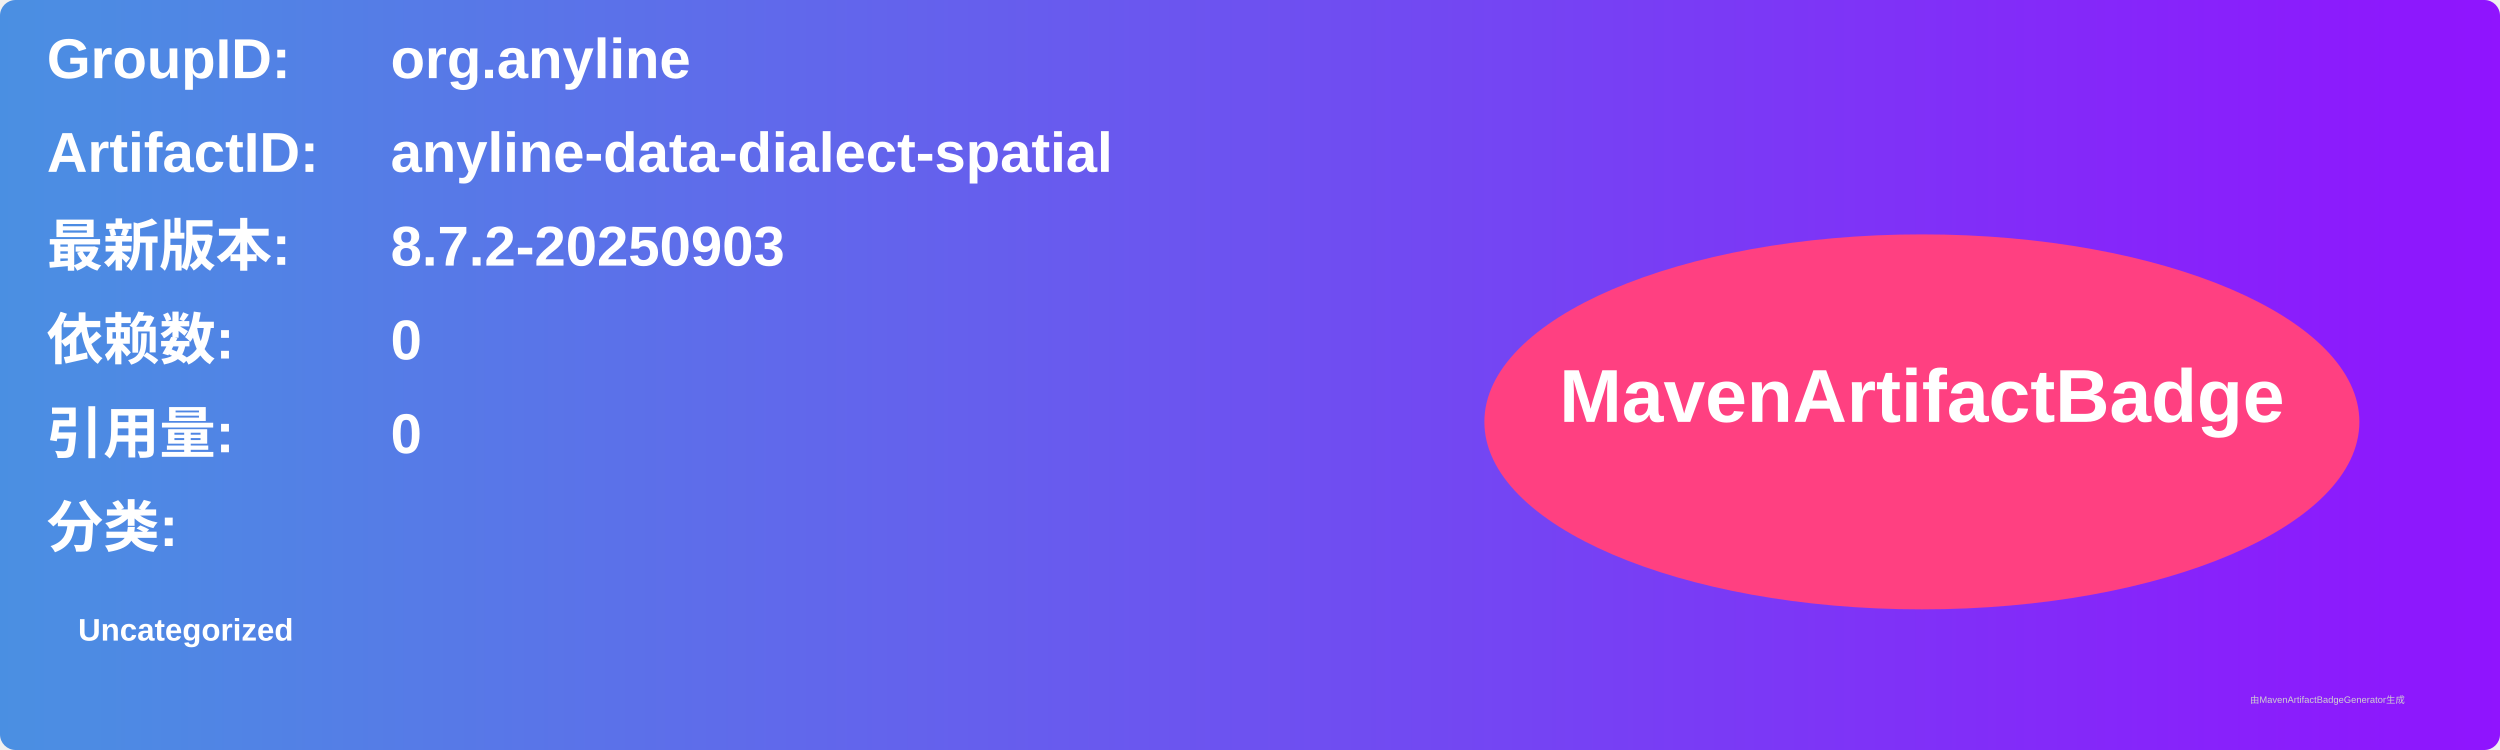
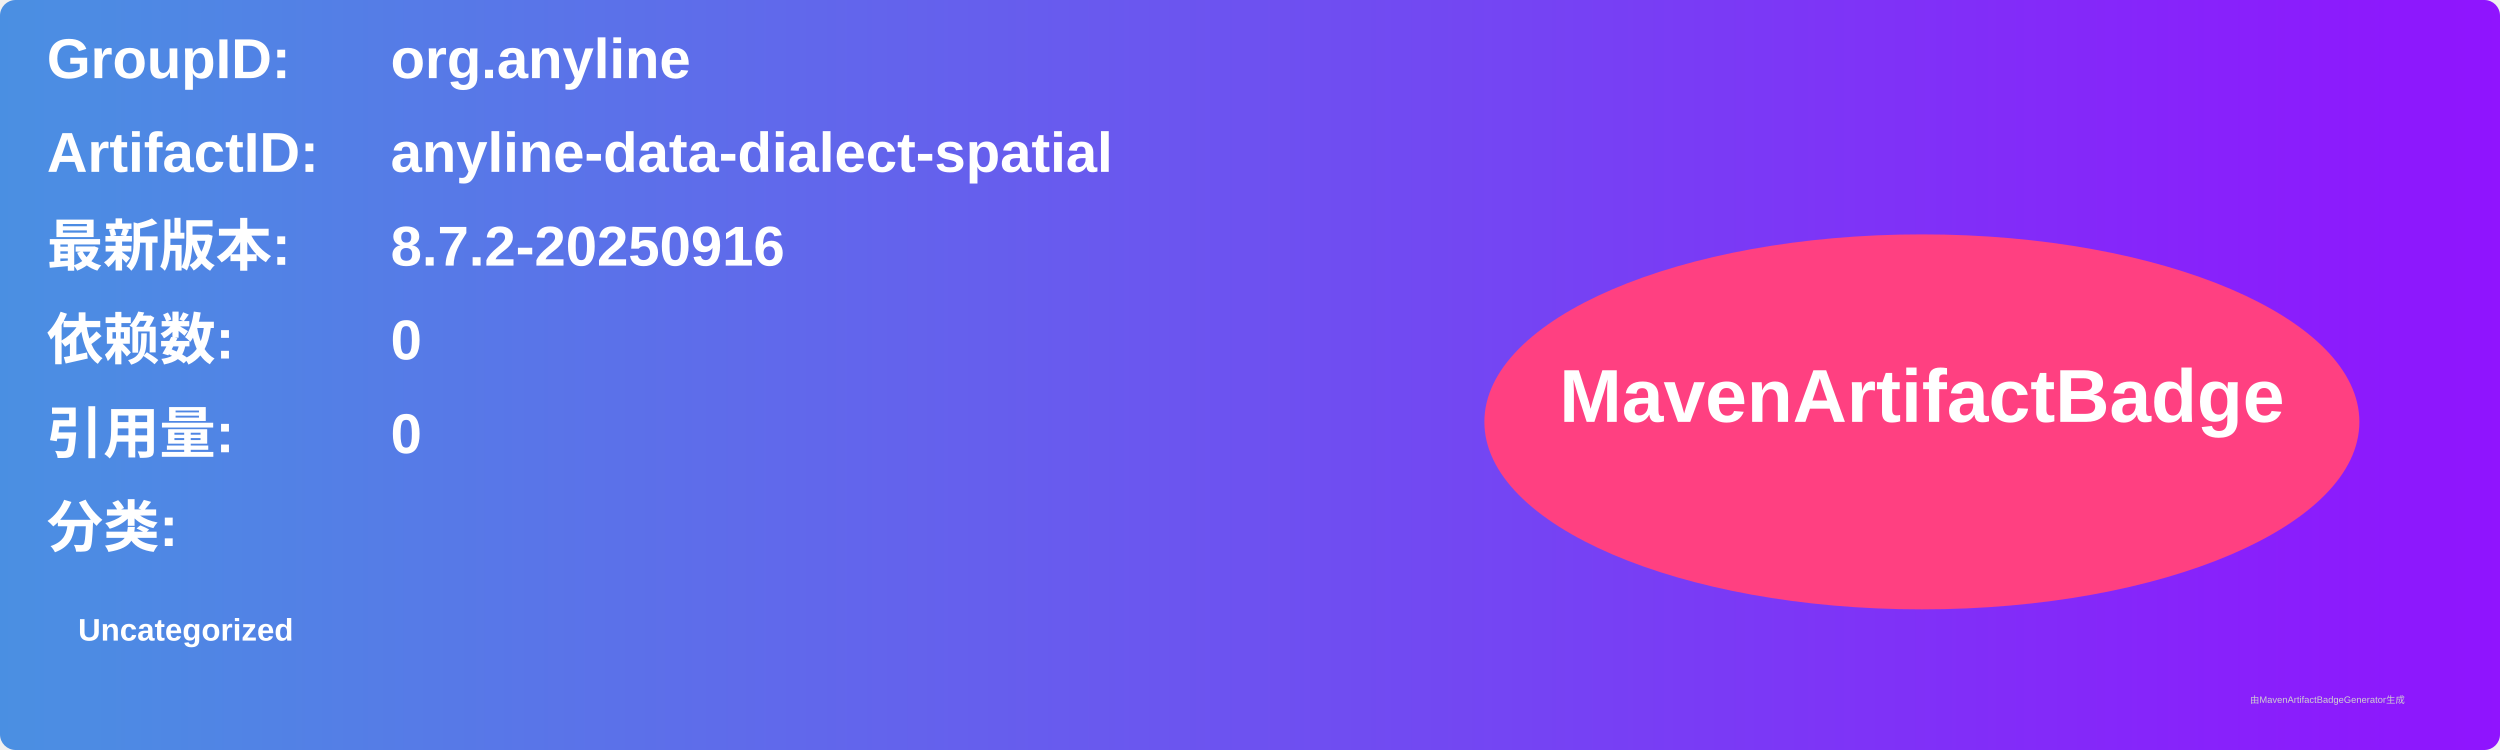
<svg xmlns="http://www.w3.org/2000/svg" width="800" height="240" viewBox="0 0 800 240">
  <linearGradient id="grad" x1="0%" y1="0%" x2="100%" y2="0%">
    <stop offset="0%" stop-color="#4a90e2" />
    <stop offset="100%" stop-color="#9013fe" />
  </linearGradient>
  <rect width="100%" height="100%" rx="5" ry="5" fill="url(#grad)" />
  <g transform="translate(15, 15)">
    <text x="0" y="10" font-family="Arial" font-size="18" fill="white" font-weight="bold" width="260">GroupID:</text>
    <text x="110" y="10" font-family="Arial" font-size="18" fill="white" font-weight="bold" width="460">org.anyline</text>
    <text x="0" y="40" font-family="Arial" font-size="18" fill="white" font-weight="bold" width="260">ArtifactID:</text>
    <text x="110" y="40" font-family="Arial" font-size="18" fill="white" font-weight="bold" width="460">anyline-data-dialect-spatial</text>
    <text x="0" y="70" font-family="Arial" font-size="18" fill="white" font-weight="bold">最新版本:</text>
    <text x="110" y="70" font-family="Arial" font-size="18" fill="white" font-weight="bold">
-       <tspan font-weight="bold">8.7.2-20250903</tspan>
+       <tspan font-weight="bold">8.7.2-20250916</tspan>
    </text>
    <text x="0" y="100" font-family="Arial" font-size="18" fill="white" font-weight="bold">依赖数: </text>
    <text x="110" y="100" font-family="Arial" font-size="18" fill="white">
      <tspan font-weight="bold">0</tspan>
    </text>
    <text x="0" y="130" font-family="Arial" font-size="18" fill="white" font-weight="bold">引用量: </text>
    <text x="110" y="130" font-family="Arial" font-size="18" fill="white">
      <tspan font-weight="bold">0</tspan>
    </text>
    <text x="0" y="160" font-family="Arial" font-size="18" fill="white" font-weight="bold">分类:</text>
    <text x="10" y="190" font-family="Arial" font-size="10" fill="white">
      <tspan font-weight="bold">Uncategorized</tspan>
    </text>
    <ellipse cx="600" cy="120" rx="140" ry="60" fill="#ff4081" />
    <text x="600" y="120" text-anchor="middle" font-family="Arial" font-size="24" fill="white" font-weight="bold">MavenArtifactBadge</text>
  </g>
  <text x="720" y="225" font-family="Arial" font-size="3" fill="#d0d0d0">由MavenArtifactBadgeGenerator生成</text>
</svg>
